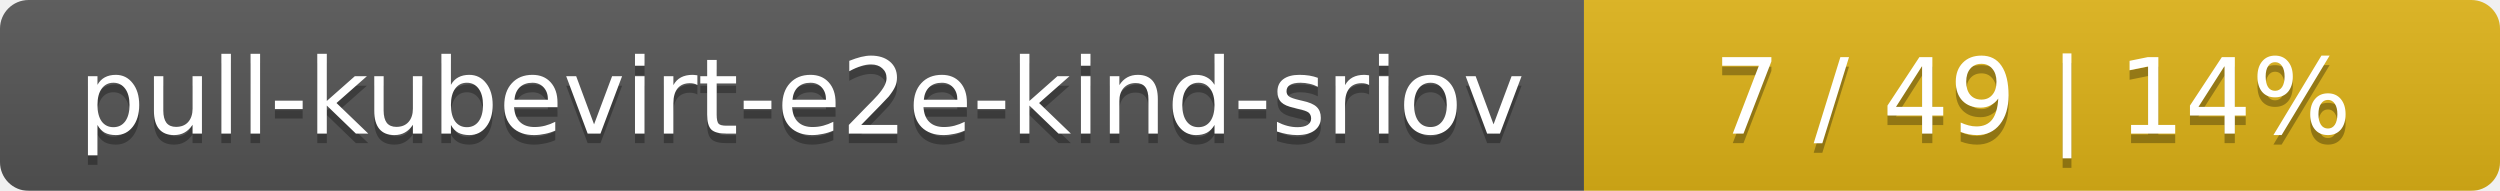
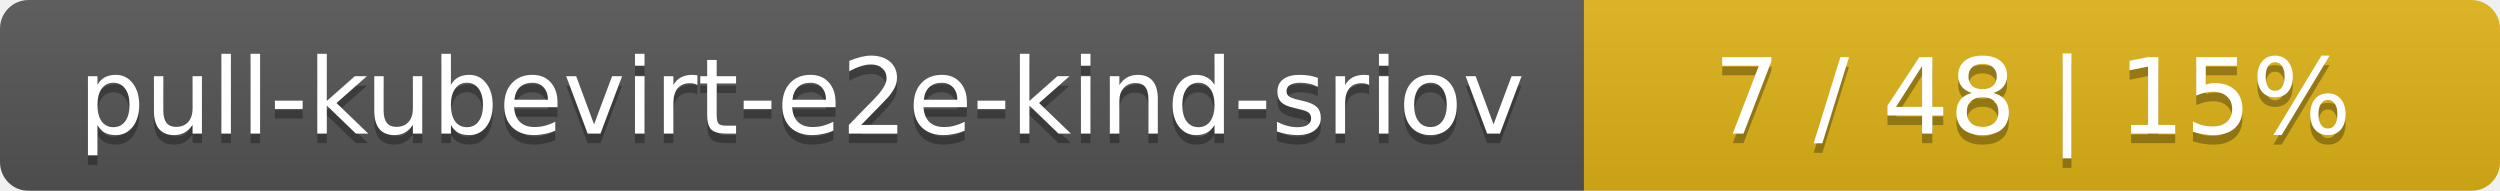
<svg xmlns="http://www.w3.org/2000/svg" width="262" height="20">
  <linearGradient id="smooth" x2="0" y2="100%">
    <stop offset="0" stop-color="#bbb" stop-opacity=".1" />
    <stop offset="1" stop-opacity=".1" />
  </linearGradient>
  <mask id="round">
    <rect width="262" height="20" rx="3" fill="#fff" />
  </mask>
  <g mask="url(#round)">
    <rect width="166" height="20" fill="#555" />
    <rect x="166" width="96" height="20" fill="#dfb317" />
    <rect width="262" height="20" fill="url(#smooth)" />
  </g>
  <g fill="#fff" text-anchor="middle" font-family="DejaVu Sans,Verdana,Geneva,sans-serif" font-size="11">
    <text x="84" y="15" fill="#010101" fill-opacity=".3">pull-kubevirt-e2e-kind-sriov</text>
    <text x="84" y="14">pull-kubevirt-e2e-kind-sriov</text>
-     <text x="213" y="15" fill="#010101" fill-opacity=".3">7 / 49    |    14%</text>
-     <text x="213" y="14">7 / 49    |    14%</text>
+     <text x="213" y="15" fill="#010101" fill-opacity=".3">7 / 48    |    15%</text>
+     <text x="213" y="14">7 / 48    |    15%</text>
  </g>
</svg>
